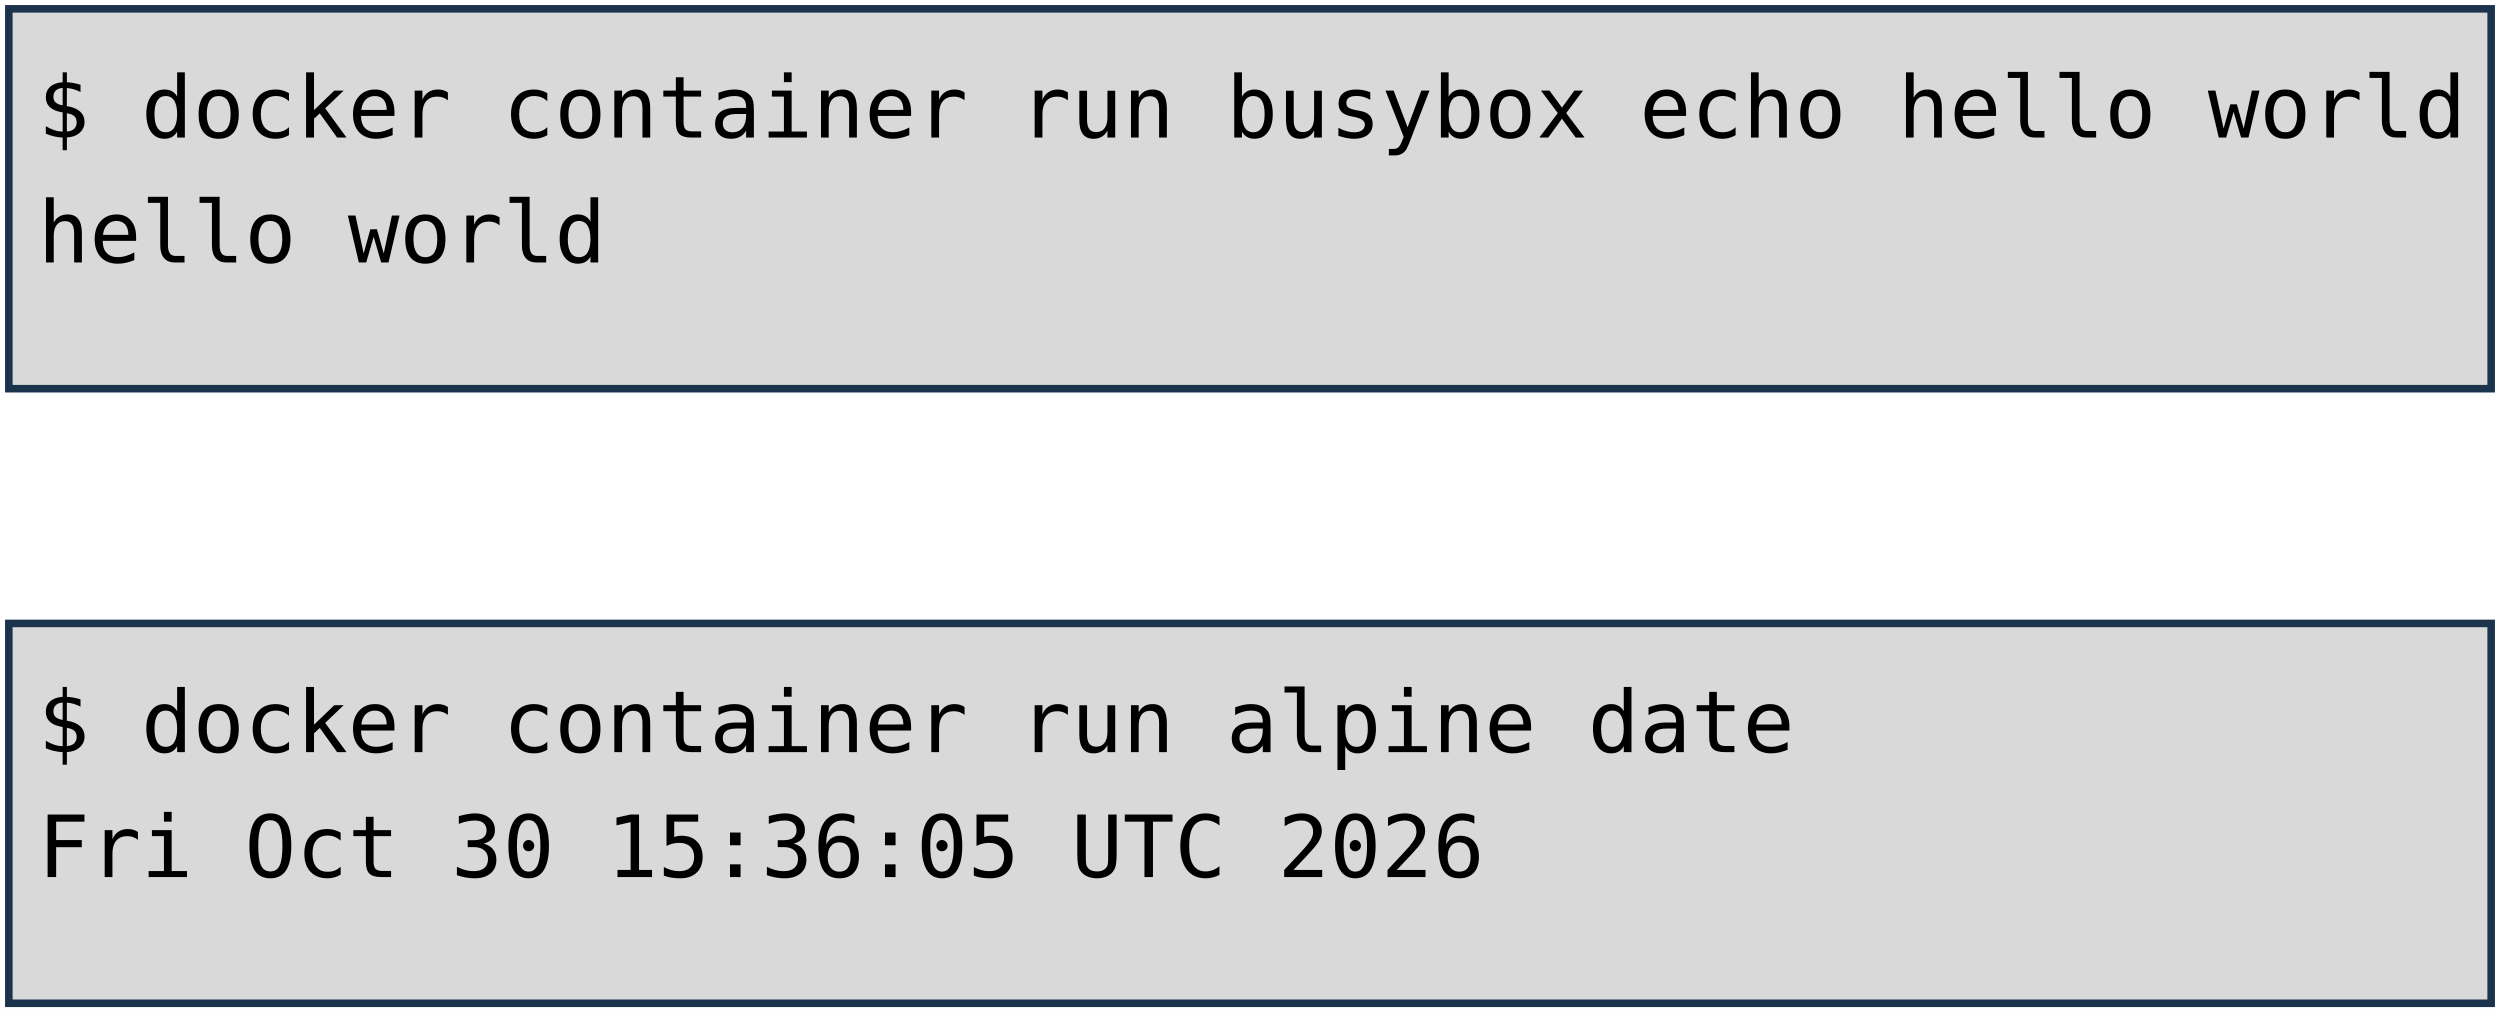
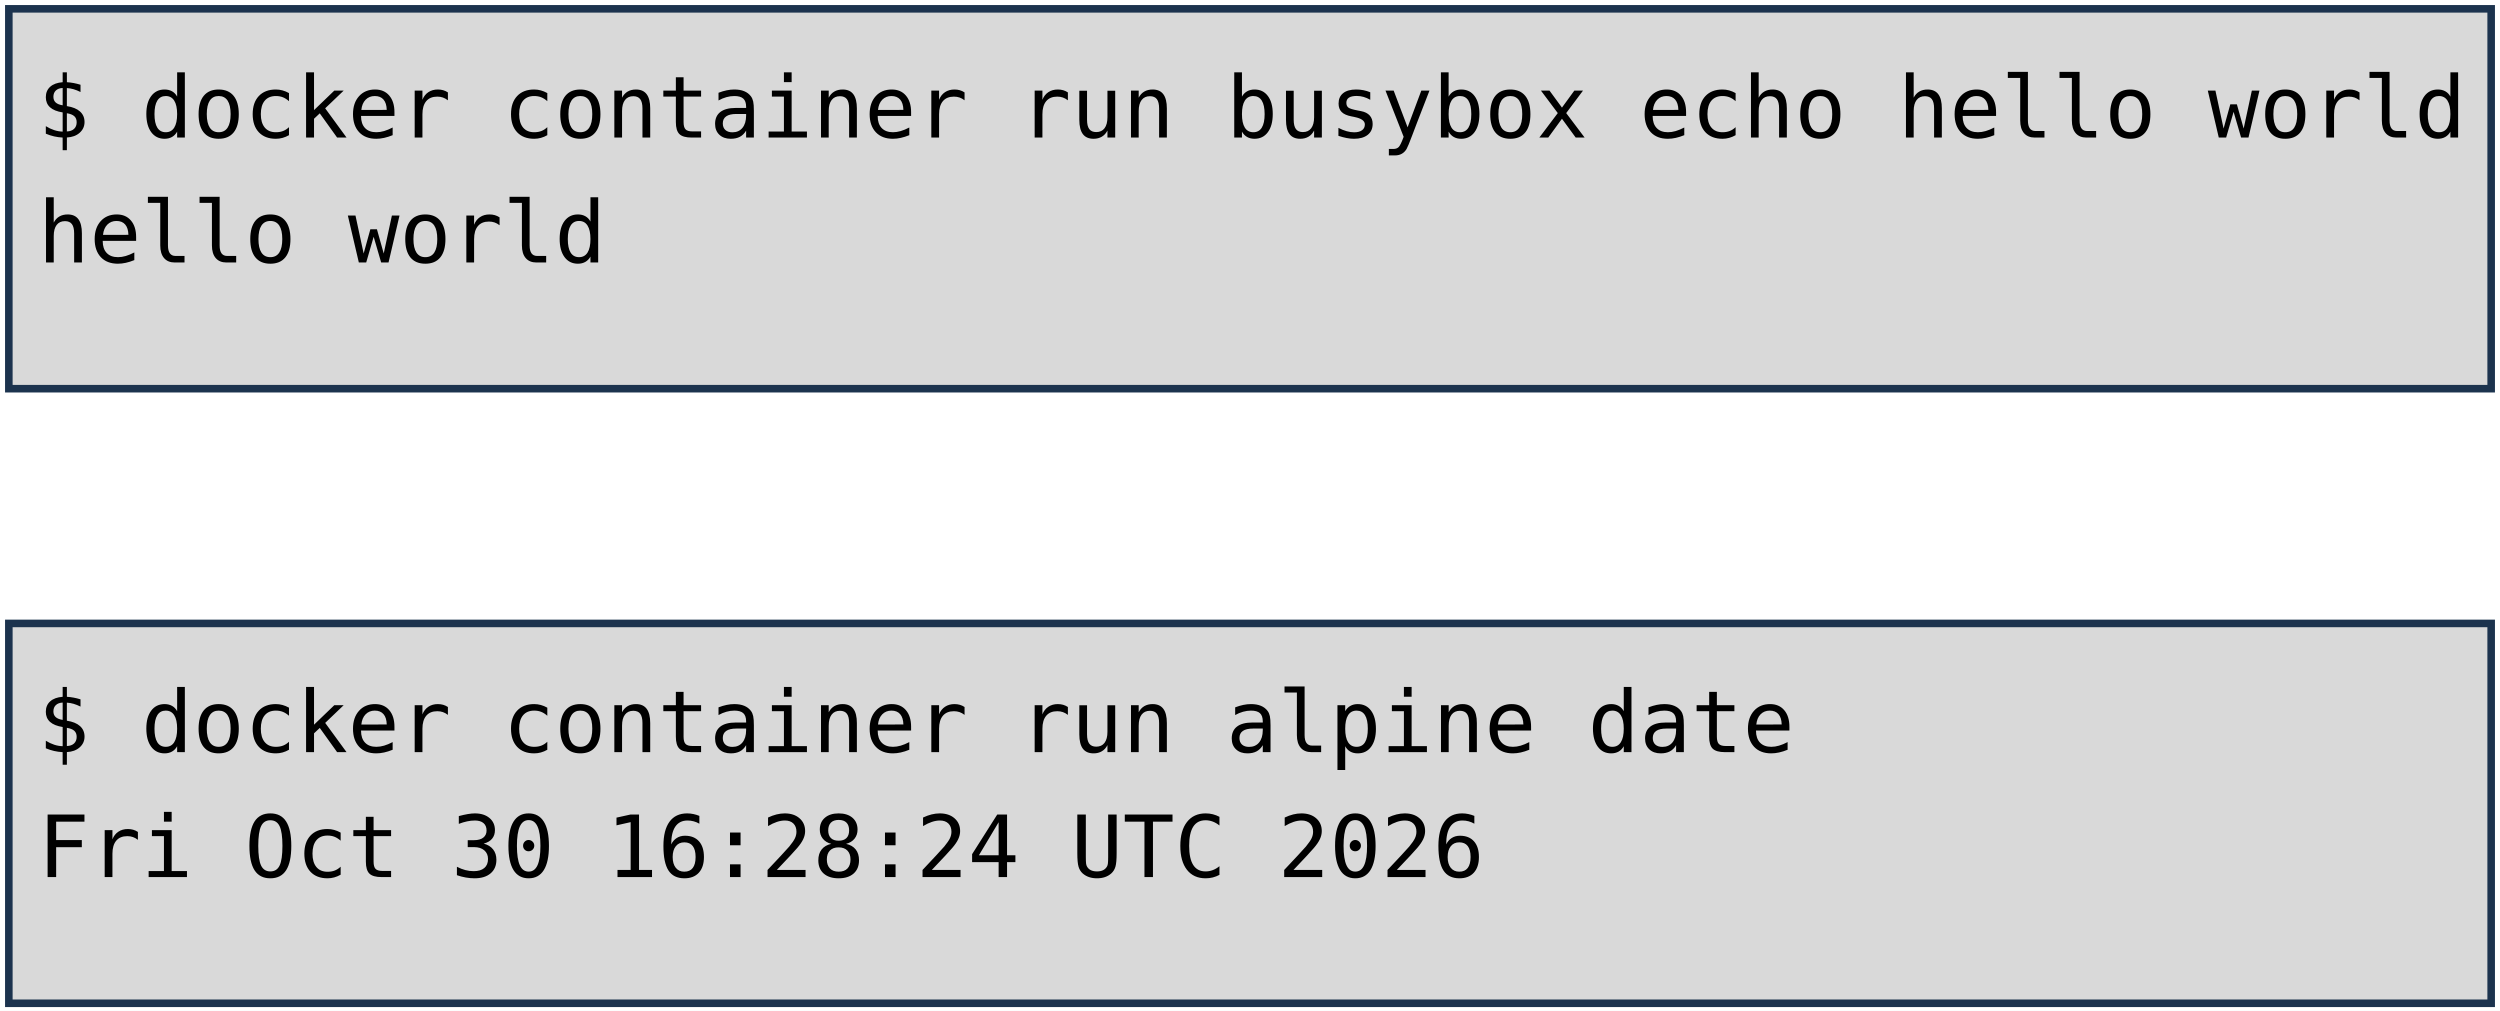
<svg xmlns="http://www.w3.org/2000/svg" viewBox="0 0 1981 801" width="1981" height="801" role="img" aria-label="Deux terminaux : docker container run busybox echo hello world, et docker container run alpine date. Annotations : lancement d'un container, image, commande lancée.">
  <style>
    .code { font-family: "DejaVu Sans Mono", Menlo, Consolas, monospace; font-size: 68px; fill: #000000; }
    .pill { font-family: "Trebuchet MS", "Century Gothic", Verdana, sans-serif; font-size: 62px; text-anchor: middle; }
  </style>
  <rect width="1981" height="801" fill="#FFFFFF" />
  <rect x="7" y="7" width="1967" height="301" fill="#D9D9D9" stroke="#1C334E" stroke-width="6" />
  <rect x="7" y="494" width="1967" height="301" fill="#D9D9D9" stroke="#1C334E" stroke-width="6" />
  <text x="30" y="109" class="code" xml:space="preserve">$ docker container run busybox echo hello world</text>
  <text x="30" y="208" class="code" xml:space="preserve">hello world</text>
  <text x="30" y="596" class="code" xml:space="preserve">$ docker container run alpine date</text>
-   <text x="30" y="695" class="code" xml:space="preserve">Fri Oct 30 15:36:05 UTC 2026</text>
+   <text x="30" y="695" class="code" xml:space="preserve">Fri Oct 30 16:28:24 UTC 2026</text>
</svg>
